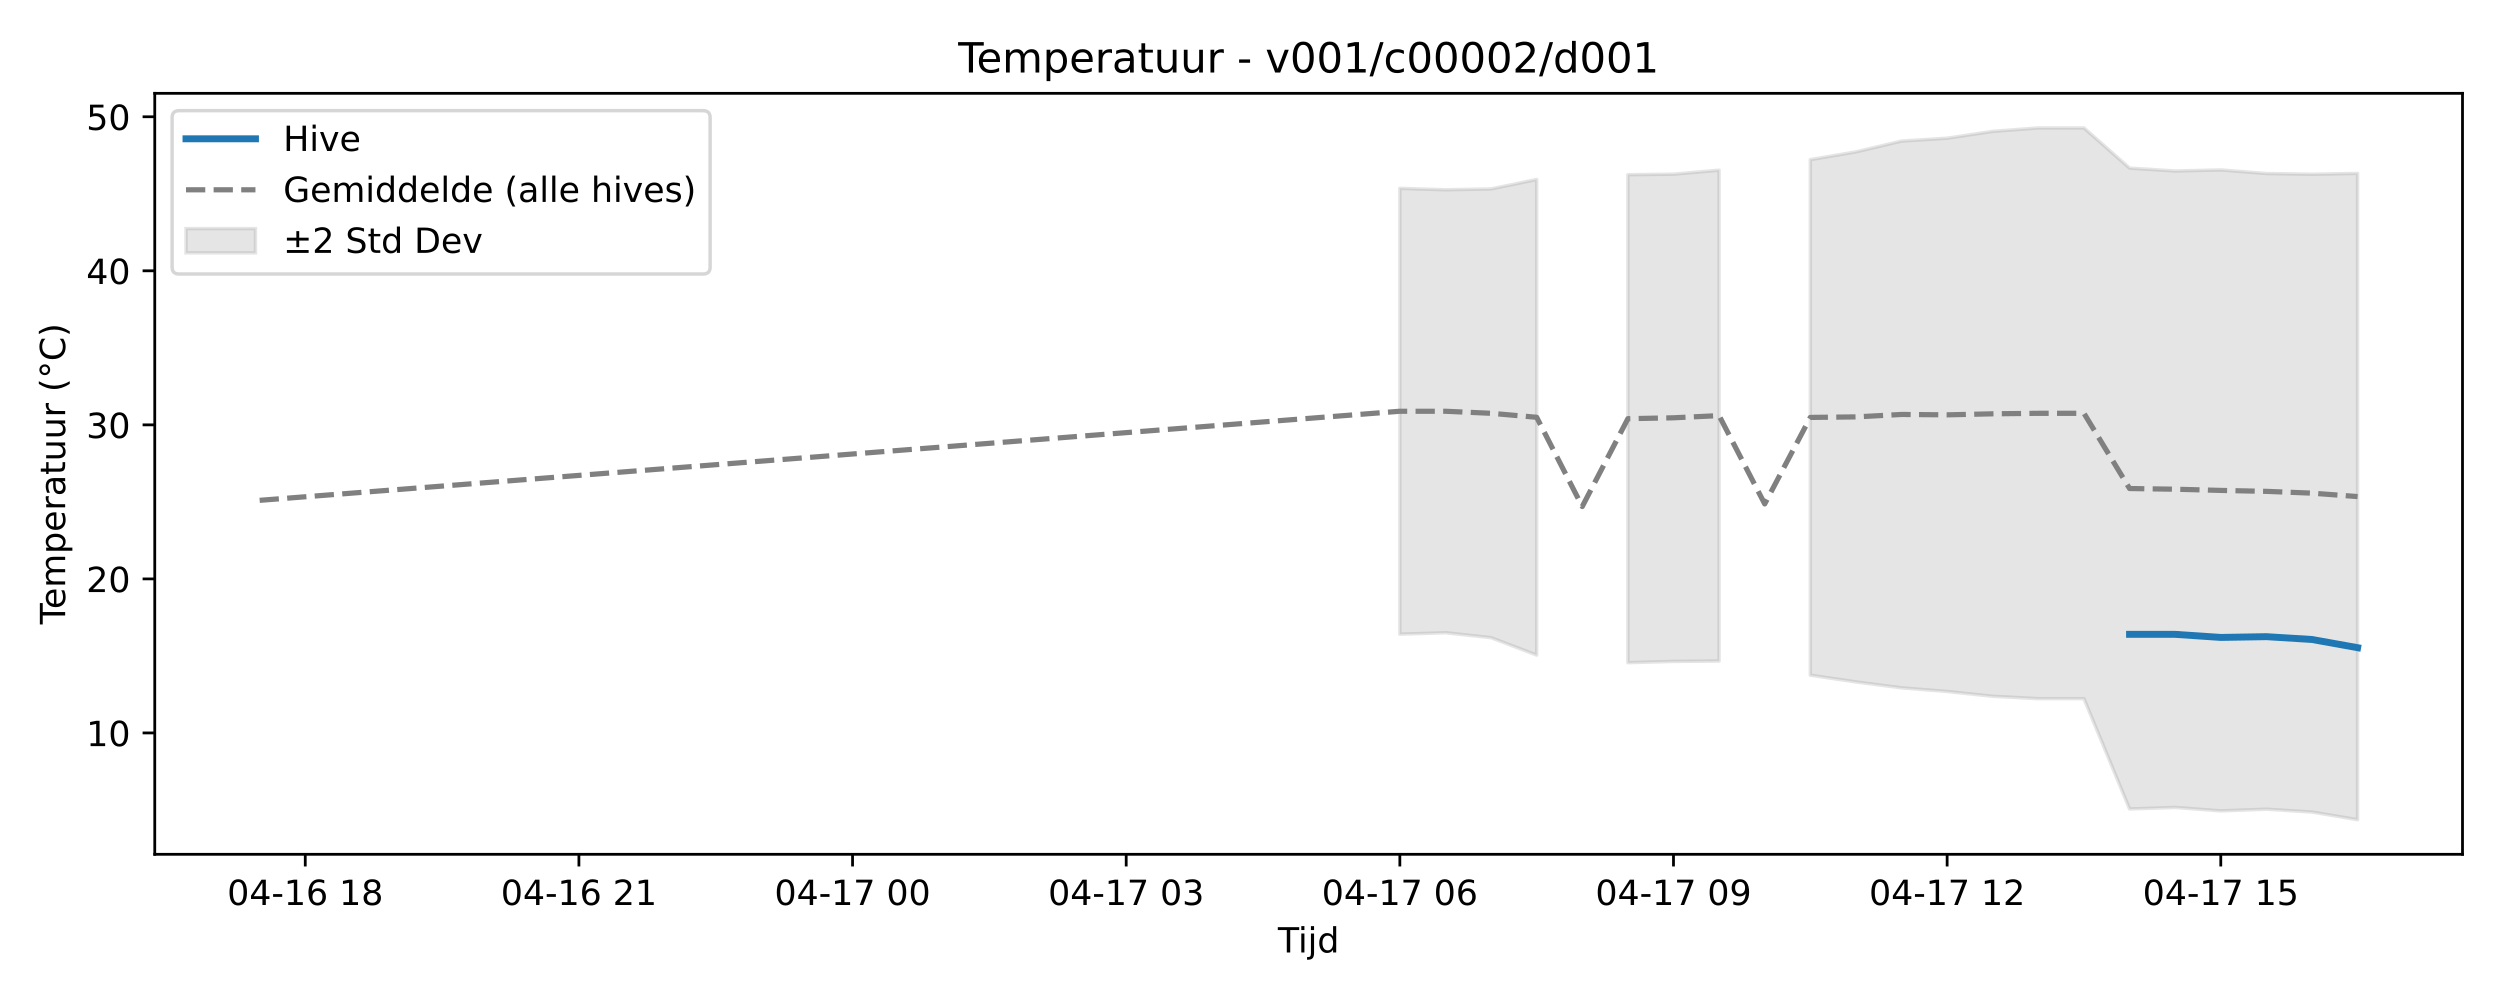
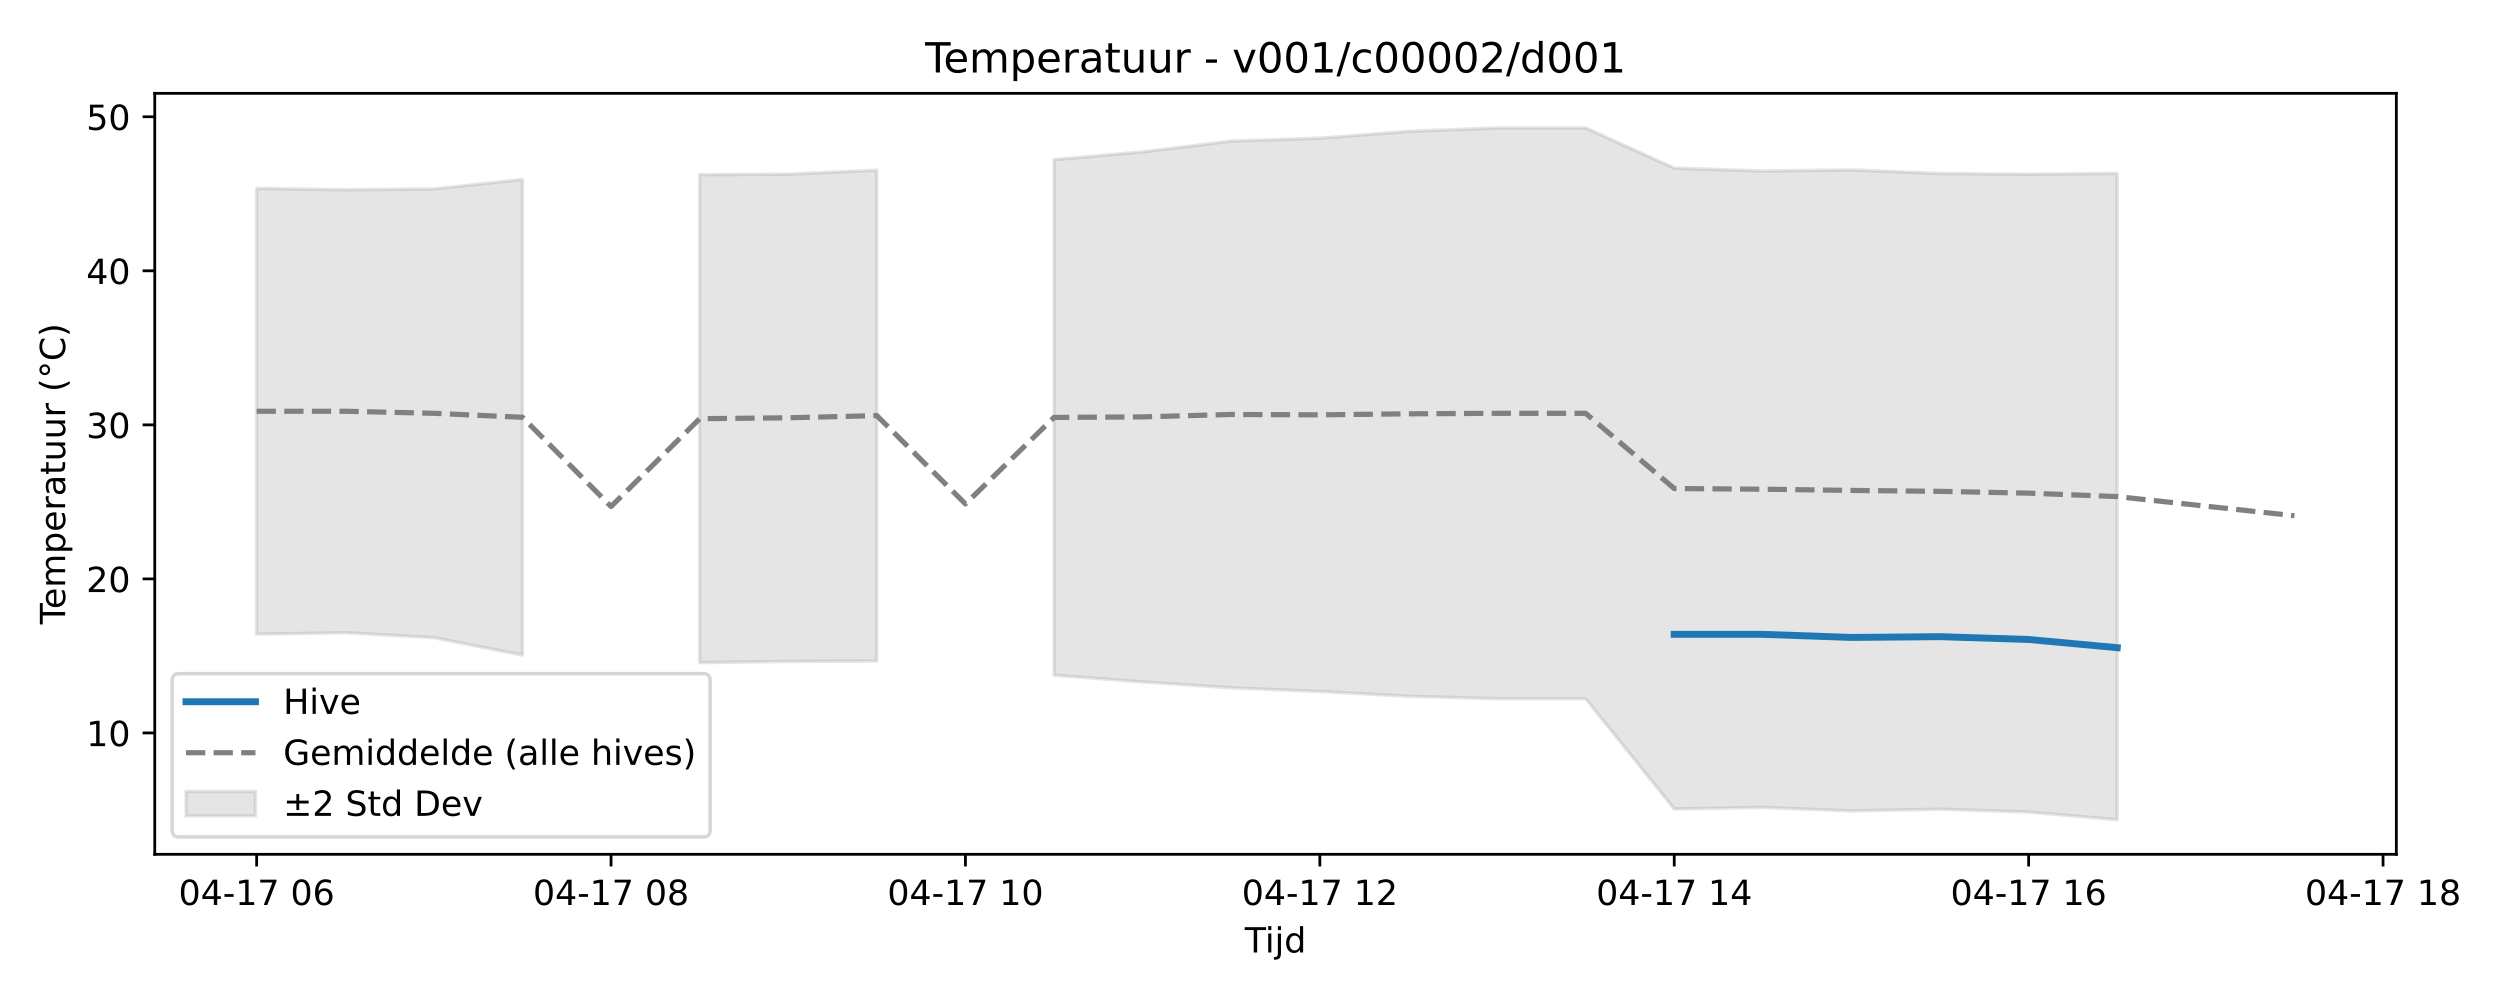
<svg xmlns="http://www.w3.org/2000/svg" xmlns:xlink="http://www.w3.org/1999/xlink" width="720pt" height="288pt" viewBox="0 0 720 288" version="1.1">
  <defs>
    <style type="text/css">*{stroke-linejoin: round; stroke-linecap: butt}</style>
  </defs>
  <g id="figure_1">
    <g id="patch_1">
      <path d="M 0 288  L 720 288  L 720 0  L 0 0  z " style="fill: #ffffff" />
    </g>
    <g id="axes_1">
      <g id="patch_2">
-         <path d="M 44.57 246.04  L 709.2 246.04  L 709.2 26.88  L 44.57 26.88  z " style="fill: #ffffff" />
+         <path d="M 44.57 246.04  L 690.143 246.04  L 690.143 26.88  L 44.57 26.88  z " style="fill: #ffffff" />
      </g>
      <g id="FillBetweenPolyCollection_1">
-         <path d="M 403.155 54.236  L 403.155 182.644  L 416.29 182.226  L 429.425 183.654  L 442.56 188.669  L 442.56 51.686  L 442.56 51.686  L 429.425 54.409  L 416.29 54.654  L 403.155 54.236  z " clip-path="url(#p8f9471d89a)" style="fill: #808080; fill-opacity: 0.2; stroke: #808080; stroke-opacity: 0.2" />
-         <path d="M 468.83 50.315  L 468.83 190.853  L 481.965 190.49  L 495.1 190.384  L 495.1 49.01  L 495.1 49.01  L 481.965 50.161  L 468.83 50.315  z " clip-path="url(#p8f9471d89a)" style="fill: #808080; fill-opacity: 0.2; stroke: #808080; stroke-opacity: 0.2" />
-         <path d="M 521.37 45.972  L 521.37 194.457  L 534.505 196.401  L 547.64 198.103  L 560.775 199.155  L 573.91 200.532  L 587.045 201.221  L 600.18 201.221  L 613.315 232.979  L 626.45 232.543  L 639.585 233.542  L 652.72 233.046  L 665.855 233.88  L 678.99 236.078  L 678.99 49.947  L 678.99 49.947  L 665.855 50.174  L 652.72 49.973  L 639.585 48.934  L 626.45 49.243  L 613.315 48.413  L 600.18 36.842  L 587.045 36.842  L 573.91 37.826  L 560.775 39.795  L 547.64 40.625  L 534.505 43.733  L 521.37 45.972  z " clip-path="url(#p8f9471d89a)" style="fill: #808080; fill-opacity: 0.2; stroke: #808080; stroke-opacity: 0.2" />
+         <path d="M 73.914 54.236  L 73.914 182.644  L 99.431 182.226  L 124.948 183.654  L 150.464 188.669  L 150.464 51.686  L 150.464 51.686  L 124.948 54.409  L 99.431 54.654  L 73.914 54.236  z " clip-path="url(#pdbab7ed37b)" style="fill: #808080; fill-opacity: 0.2; stroke: #808080; stroke-opacity: 0.2" />
+         <path d="M 201.498 50.315  L 201.498 190.853  L 227.015 190.49  L 252.531 190.384  L 252.531 49.01  L 252.531 49.01  L 227.015 50.161  L 201.498 50.315  z " clip-path="url(#pdbab7ed37b)" style="fill: #808080; fill-opacity: 0.2; stroke: #808080; stroke-opacity: 0.2" />
+         <path d="M 303.565 45.972  L 303.565 194.457  L 329.082 196.401  L 354.598 198.103  L 380.115 199.155  L 405.632 200.532  L 431.148 201.221  L 456.665 201.221  L 482.182 232.979  L 507.699 232.543  L 533.215 233.542  L 558.732 233.046  L 584.249 233.88  L 609.766 236.078  L 609.766 49.947  L 609.766 49.947  L 584.249 50.174  L 558.732 49.973  L 533.215 48.934  L 507.699 49.243  L 482.182 48.413  L 456.665 36.842  L 431.148 36.842  L 405.632 37.826  L 380.115 39.795  L 354.598 40.625  L 329.082 43.733  L 303.565 45.972  z " clip-path="url(#pdbab7ed37b)" style="fill: #808080; fill-opacity: 0.2; stroke: #808080; stroke-opacity: 0.2" />
      </g>
      <g id="matplotlib.axis_1">
        <g id="xtick_1">
          <g id="line2d_1">
            <defs>
-               <path id="m10e2bb6cd1" d="M 0 0  L 0 3.5  " style="stroke: #000000; stroke-width: 0.8" />
-             </defs>
-             <g>
-               <use xlink:href="#m10e2bb6cd1" x="87.915" y="246.04" style="stroke: #000000; stroke-width: 0.8" />
+               <path id="m783b330893" d="M 0 0  L 0 3.5  " style="stroke: #000000; stroke-width: 0.8" />
+             </defs>
+             <g>
+               <use xlink:href="#m783b330893" x="73.914" y="246.04" style="stroke: #000000; stroke-width: 0.8" />
            </g>
          </g>
          <g id="text_1">
-             <g transform="translate(65.43497 260.6384) scale(0.1 -0.1)">
+             <g transform="translate(51.43377 260.6384) scale(0.1 -0.1)">
              <defs>
                <path id="DejaVuSans-30" d="M 2034 4250  Q 1547 4250 1301 3770  Q 1056 3291 1056 2328  Q 1056 1369 1301 889  Q 1547 409 2034 409  Q 2525 409 2770 889  Q 3016 1369 3016 2328  Q 3016 3291 2770 3770  Q 2525 4250 2034 4250  z M 2034 4750  Q 2819 4750 3233 4129  Q 3647 3509 3647 2328  Q 3647 1150 3233 529  Q 2819 -91 2034 -91  Q 1250 -91 836 529  Q 422 1150 422 2328  Q 422 3509 836 4129  Q 1250 4750 2034 4750  z " transform="scale(0.015625)" />
                <path id="DejaVuSans-34" d="M 2419 4116  L 825 1625  L 2419 1625  L 2419 4116  z M 2253 4666  L 3047 4666  L 3047 1625  L 3713 1625  L 3713 1100  L 3047 1100  L 3047 0  L 2419 0  L 2419 1100  L 313 1100  L 313 1709  L 2253 4666  z " transform="scale(0.015625)" />
                <path id="DejaVuSans-2d" d="M 313 2009  L 1997 2009  L 1997 1497  L 313 1497  L 313 2009  z " transform="scale(0.015625)" />
                <path id="DejaVuSans-31" d="M 794 531  L 1825 531  L 1825 4091  L 703 3866  L 703 4441  L 1819 4666  L 2450 4666  L 2450 531  L 3481 531  L 3481 0  L 794 0  L 794 531  z " transform="scale(0.015625)" />
+                 <path id="DejaVuSans-37" d="M 525 4666  L 3525 4666  L 3525 4397  L 1831 0  L 1172 0  L 2766 4134  L 525 4134  L 525 4666  z " transform="scale(0.015625)" />
+                 <path id="DejaVuSans-20" transform="scale(0.015625)" />
                <path id="DejaVuSans-36" d="M 2113 2584  Q 1688 2584 1439 2293  Q 1191 2003 1191 1497  Q 1191 994 1439 701  Q 1688 409 2113 409  Q 2538 409 2786 701  Q 3034 994 3034 1497  Q 3034 2003 2786 2293  Q 2538 2584 2113 2584  z M 3366 4563  L 3366 3988  Q 3128 4100 2886 4159  Q 2644 4219 2406 4219  Q 1781 4219 1451 3797  Q 1122 3375 1075 2522  Q 1259 2794 1537 2939  Q 1816 3084 2150 3084  Q 2853 3084 3261 2657  Q 3669 2231 3669 1497  Q 3669 778 3244 343  Q 2819 -91 2113 -91  Q 1303 -91 875 529  Q 447 1150 447 2328  Q 447 3434 972 4092  Q 1497 4750 2381 4750  Q 2619 4750 2861 4703  Q 3103 4656 3366 4563  z " transform="scale(0.015625)" />
-                 <path id="DejaVuSans-20" transform="scale(0.015625)" />
+               </defs>
+               <use xlink:href="#DejaVuSans-30" />
+               <use xlink:href="#DejaVuSans-34" transform="translate(63.62305 0)" />
+               <use xlink:href="#DejaVuSans-2d" transform="translate(127.2461 0)" />
+               <use xlink:href="#DejaVuSans-31" transform="translate(163.3301 0)" />
+               <use xlink:href="#DejaVuSans-37" transform="translate(226.9531 0)" />
+               <use xlink:href="#DejaVuSans-20" transform="translate(290.5762 0)" />
+               <use xlink:href="#DejaVuSans-30" transform="translate(322.3633 0)" />
+               <use xlink:href="#DejaVuSans-36" transform="translate(385.9863 0)" />
+             </g>
+           </g>
+         </g>
+         <g id="xtick_2">
+           <g id="line2d_2">
+             <g>
+               <use xlink:href="#m783b330893" x="175.981" y="246.04" style="stroke: #000000; stroke-width: 0.8" />
+             </g>
+           </g>
+           <g id="text_2">
+             <g transform="translate(153.5007 260.6384) scale(0.1 -0.1)">
+               <defs>
                <path id="DejaVuSans-38" d="M 2034 2216  Q 1584 2216 1326 1975  Q 1069 1734 1069 1313  Q 1069 891 1326 650  Q 1584 409 2034 409  Q 2484 409 2743 651  Q 3003 894 3003 1313  Q 3003 1734 2745 1975  Q 2488 2216 2034 2216  z M 1403 2484  Q 997 2584 770 2862  Q 544 3141 544 3541  Q 544 4100 942 4425  Q 1341 4750 2034 4750  Q 2731 4750 3128 4425  Q 3525 4100 3525 3541  Q 3525 3141 3298 2862  Q 3072 2584 2669 2484  Q 3125 2378 3379 2068  Q 3634 1759 3634 1313  Q 3634 634 3220 271  Q 2806 -91 2034 -91  Q 1263 -91 848 271  Q 434 634 434 1313  Q 434 1759 690 2068  Q 947 2378 1403 2484  z M 1172 3481  Q 1172 3119 1398 2916  Q 1625 2713 2034 2713  Q 2441 2713 2670 2916  Q 2900 3119 2900 3481  Q 2900 3844 2670 4047  Q 2441 4250 2034 4250  Q 1625 4250 1398 4047  Q 1172 3844 1172 3481  z " transform="scale(0.015625)" />
              </defs>
              <use xlink:href="#DejaVuSans-30" />
              <use xlink:href="#DejaVuSans-34" transform="translate(63.62305 0)" />
              <use xlink:href="#DejaVuSans-2d" transform="translate(127.2461 0)" />
              <use xlink:href="#DejaVuSans-31" transform="translate(163.3301 0)" />
-               <use xlink:href="#DejaVuSans-36" transform="translate(226.9531 0)" />
+               <use xlink:href="#DejaVuSans-37" transform="translate(226.9531 0)" />
+               <use xlink:href="#DejaVuSans-20" transform="translate(290.5762 0)" />
+               <use xlink:href="#DejaVuSans-30" transform="translate(322.3633 0)" />
+               <use xlink:href="#DejaVuSans-38" transform="translate(385.9863 0)" />
+             </g>
+           </g>
+         </g>
+         <g id="xtick_3">
+           <g id="line2d_3">
+             <g>
+               <use xlink:href="#m783b330893" x="278.048" y="246.04" style="stroke: #000000; stroke-width: 0.8" />
+             </g>
+           </g>
+           <g id="text_3">
+             <g transform="translate(255.5676 260.6384) scale(0.1 -0.1)">
+               <use xlink:href="#DejaVuSans-30" />
+               <use xlink:href="#DejaVuSans-34" transform="translate(63.62305 0)" />
+               <use xlink:href="#DejaVuSans-2d" transform="translate(127.2461 0)" />
+               <use xlink:href="#DejaVuSans-31" transform="translate(163.3301 0)" />
+               <use xlink:href="#DejaVuSans-37" transform="translate(226.9531 0)" />
              <use xlink:href="#DejaVuSans-20" transform="translate(290.5762 0)" />
              <use xlink:href="#DejaVuSans-31" transform="translate(322.3633 0)" />
-               <use xlink:href="#DejaVuSans-38" transform="translate(385.9863 0)" />
-             </g>
-           </g>
-         </g>
-         <g id="xtick_2">
-           <g id="line2d_2">
-             <g>
-               <use xlink:href="#m10e2bb6cd1" x="166.725" y="246.04" style="stroke: #000000; stroke-width: 0.8" />
-             </g>
-           </g>
-           <g id="text_2">
-             <g transform="translate(144.2448 260.6384) scale(0.1 -0.1)">
+               <use xlink:href="#DejaVuSans-30" transform="translate(385.9863 0)" />
+             </g>
+           </g>
+         </g>
+         <g id="xtick_4">
+           <g id="line2d_4">
+             <g>
+               <use xlink:href="#m783b330893" x="380.115" y="246.04" style="stroke: #000000; stroke-width: 0.8" />
+             </g>
+           </g>
+           <g id="text_4">
+             <g transform="translate(357.6345 260.6384) scale(0.1 -0.1)">
              <defs>
                <path id="DejaVuSans-32" d="M 1228 531  L 3431 531  L 3431 0  L 469 0  L 469 531  Q 828 903 1448 1529  Q 2069 2156 2228 2338  Q 2531 2678 2651 2914  Q 2772 3150 2772 3378  Q 2772 3750 2511 3984  Q 2250 4219 1831 4219  Q 1534 4219 1204 4116  Q 875 4013 500 3803  L 500 4441  Q 881 4594 1212 4672  Q 1544 4750 1819 4750  Q 2544 4750 2975 4387  Q 3406 4025 3406 3419  Q 3406 3131 3298 2873  Q 3191 2616 2906 2266  Q 2828 2175 2409 1742  Q 1991 1309 1228 531  z " transform="scale(0.015625)" />
              </defs>
              <use xlink:href="#DejaVuSans-30" />
              <use xlink:href="#DejaVuSans-34" transform="translate(63.62305 0)" />
              <use xlink:href="#DejaVuSans-2d" transform="translate(127.2461 0)" />
              <use xlink:href="#DejaVuSans-31" transform="translate(163.3301 0)" />
-               <use xlink:href="#DejaVuSans-36" transform="translate(226.9531 0)" />
-               <use xlink:href="#DejaVuSans-20" transform="translate(290.5762 0)" />
-               <use xlink:href="#DejaVuSans-32" transform="translate(322.3633 0)" />
-               <use xlink:href="#DejaVuSans-31" transform="translate(385.9863 0)" />
-             </g>
-           </g>
-         </g>
-         <g id="xtick_3">
-           <g id="line2d_3">
-             <g>
-               <use xlink:href="#m10e2bb6cd1" x="245.535" y="246.04" style="stroke: #000000; stroke-width: 0.8" />
-             </g>
-           </g>
-           <g id="text_3">
-             <g transform="translate(223.0547 260.6384) scale(0.1 -0.1)">
-               <defs>
-                 <path id="DejaVuSans-37" d="M 525 4666  L 3525 4666  L 3525 4397  L 1831 0  L 1172 0  L 2766 4134  L 525 4134  L 525 4666  z " transform="scale(0.015625)" />
-               </defs>
-               <use xlink:href="#DejaVuSans-30" />
-               <use xlink:href="#DejaVuSans-34" transform="translate(63.62305 0)" />
-               <use xlink:href="#DejaVuSans-2d" transform="translate(127.2461 0)" />
-               <use xlink:href="#DejaVuSans-31" transform="translate(163.3301 0)" />
-               <use xlink:href="#DejaVuSans-37" transform="translate(226.9531 0)" />
-               <use xlink:href="#DejaVuSans-20" transform="translate(290.5762 0)" />
-               <use xlink:href="#DejaVuSans-30" transform="translate(322.3633 0)" />
-               <use xlink:href="#DejaVuSans-30" transform="translate(385.9863 0)" />
-             </g>
-           </g>
-         </g>
-         <g id="xtick_4">
-           <g id="line2d_4">
-             <g>
-               <use xlink:href="#m10e2bb6cd1" x="324.345" y="246.04" style="stroke: #000000; stroke-width: 0.8" />
-             </g>
-           </g>
-           <g id="text_4">
-             <g transform="translate(301.8646 260.6384) scale(0.1 -0.1)">
-               <defs>
-                 <path id="DejaVuSans-33" d="M 2597 2516  Q 3050 2419 3304 2112  Q 3559 1806 3559 1356  Q 3559 666 3084 287  Q 2609 -91 1734 -91  Q 1441 -91 1130 -33  Q 819 25 488 141  L 488 750  Q 750 597 1062 519  Q 1375 441 1716 441  Q 2309 441 2620 675  Q 2931 909 2931 1356  Q 2931 1769 2642 2001  Q 2353 2234 1838 2234  L 1294 2234  L 1294 2753  L 1863 2753  Q 2328 2753 2575 2939  Q 2822 3125 2822 3475  Q 2822 3834 2567 4026  Q 2313 4219 1838 4219  Q 1578 4219 1281 4162  Q 984 4106 628 3988  L 628 4550  Q 988 4650 1302 4700  Q 1616 4750 1894 4750  Q 2613 4750 3031 4423  Q 3450 4097 3450 3541  Q 3450 3153 3228 2886  Q 3006 2619 2597 2516  z " transform="scale(0.015625)" />
-               </defs>
-               <use xlink:href="#DejaVuSans-30" />
-               <use xlink:href="#DejaVuSans-34" transform="translate(63.62305 0)" />
-               <use xlink:href="#DejaVuSans-2d" transform="translate(127.2461 0)" />
-               <use xlink:href="#DejaVuSans-31" transform="translate(163.3301 0)" />
-               <use xlink:href="#DejaVuSans-37" transform="translate(226.9531 0)" />
-               <use xlink:href="#DejaVuSans-20" transform="translate(290.5762 0)" />
-               <use xlink:href="#DejaVuSans-30" transform="translate(322.3633 0)" />
-               <use xlink:href="#DejaVuSans-33" transform="translate(385.9863 0)" />
+               <use xlink:href="#DejaVuSans-37" transform="translate(226.9531 0)" />
+               <use xlink:href="#DejaVuSans-20" transform="translate(290.5762 0)" />
+               <use xlink:href="#DejaVuSans-31" transform="translate(322.3633 0)" />
+               <use xlink:href="#DejaVuSans-32" transform="translate(385.9863 0)" />
            </g>
          </g>
        </g>
        <g id="xtick_5">
          <g id="line2d_5">
            <g>
-               <use xlink:href="#m10e2bb6cd1" x="403.155" y="246.04" style="stroke: #000000; stroke-width: 0.8" />
+               <use xlink:href="#m783b330893" x="482.182" y="246.04" style="stroke: #000000; stroke-width: 0.8" />
            </g>
          </g>
          <g id="text_5">
-             <g transform="translate(380.6745 260.6384) scale(0.1 -0.1)">
-               <use xlink:href="#DejaVuSans-30" />
-               <use xlink:href="#DejaVuSans-34" transform="translate(63.62305 0)" />
-               <use xlink:href="#DejaVuSans-2d" transform="translate(127.2461 0)" />
-               <use xlink:href="#DejaVuSans-31" transform="translate(163.3301 0)" />
-               <use xlink:href="#DejaVuSans-37" transform="translate(226.9531 0)" />
-               <use xlink:href="#DejaVuSans-20" transform="translate(290.5762 0)" />
-               <use xlink:href="#DejaVuSans-30" transform="translate(322.3633 0)" />
-               <use xlink:href="#DejaVuSans-36" transform="translate(385.9863 0)" />
+             <g transform="translate(459.7015 260.6384) scale(0.1 -0.1)">
+               <use xlink:href="#DejaVuSans-30" />
+               <use xlink:href="#DejaVuSans-34" transform="translate(63.62305 0)" />
+               <use xlink:href="#DejaVuSans-2d" transform="translate(127.2461 0)" />
+               <use xlink:href="#DejaVuSans-31" transform="translate(163.3301 0)" />
+               <use xlink:href="#DejaVuSans-37" transform="translate(226.9531 0)" />
+               <use xlink:href="#DejaVuSans-20" transform="translate(290.5762 0)" />
+               <use xlink:href="#DejaVuSans-31" transform="translate(322.3633 0)" />
+               <use xlink:href="#DejaVuSans-34" transform="translate(385.9863 0)" />
            </g>
          </g>
        </g>
        <g id="xtick_6">
          <g id="line2d_6">
            <g>
-               <use xlink:href="#m10e2bb6cd1" x="481.965" y="246.04" style="stroke: #000000; stroke-width: 0.8" />
+               <use xlink:href="#m783b330893" x="584.249" y="246.04" style="stroke: #000000; stroke-width: 0.8" />
            </g>
          </g>
          <g id="text_6">
-             <g transform="translate(459.4844 260.6384) scale(0.1 -0.1)">
-               <defs>
-                 <path id="DejaVuSans-39" d="M 703 97  L 703 672  Q 941 559 1184 500  Q 1428 441 1663 441  Q 2288 441 2617 861  Q 2947 1281 2994 2138  Q 2813 1869 2534 1725  Q 2256 1581 1919 1581  Q 1219 1581 811 2004  Q 403 2428 403 3163  Q 403 3881 828 4315  Q 1253 4750 1959 4750  Q 2769 4750 3195 4129  Q 3622 3509 3622 2328  Q 3622 1225 3098 567  Q 2575 -91 1691 -91  Q 1453 -91 1209 -44  Q 966 3 703 97  z M 1959 2075  Q 2384 2075 2632 2365  Q 2881 2656 2881 3163  Q 2881 3666 2632 3958  Q 2384 4250 1959 4250  Q 1534 4250 1286 3958  Q 1038 3666 1038 3163  Q 1038 2656 1286 2365  Q 1534 2075 1959 2075  z " transform="scale(0.015625)" />
-               </defs>
-               <use xlink:href="#DejaVuSans-30" />
-               <use xlink:href="#DejaVuSans-34" transform="translate(63.62305 0)" />
-               <use xlink:href="#DejaVuSans-2d" transform="translate(127.2461 0)" />
-               <use xlink:href="#DejaVuSans-31" transform="translate(163.3301 0)" />
-               <use xlink:href="#DejaVuSans-37" transform="translate(226.9531 0)" />
-               <use xlink:href="#DejaVuSans-20" transform="translate(290.5762 0)" />
-               <use xlink:href="#DejaVuSans-30" transform="translate(322.3633 0)" />
-               <use xlink:href="#DejaVuSans-39" transform="translate(385.9863 0)" />
+             <g transform="translate(561.7684 260.6384) scale(0.1 -0.1)">
+               <use xlink:href="#DejaVuSans-30" />
+               <use xlink:href="#DejaVuSans-34" transform="translate(63.62305 0)" />
+               <use xlink:href="#DejaVuSans-2d" transform="translate(127.2461 0)" />
+               <use xlink:href="#DejaVuSans-31" transform="translate(163.3301 0)" />
+               <use xlink:href="#DejaVuSans-37" transform="translate(226.9531 0)" />
+               <use xlink:href="#DejaVuSans-20" transform="translate(290.5762 0)" />
+               <use xlink:href="#DejaVuSans-31" transform="translate(322.3633 0)" />
+               <use xlink:href="#DejaVuSans-36" transform="translate(385.9863 0)" />
            </g>
          </g>
        </g>
        <g id="xtick_7">
          <g id="line2d_7">
            <g>
-               <use xlink:href="#m10e2bb6cd1" x="560.775" y="246.04" style="stroke: #000000; stroke-width: 0.8" />
+               <use xlink:href="#m783b330893" x="686.316" y="246.04" style="stroke: #000000; stroke-width: 0.8" />
            </g>
          </g>
          <g id="text_7">
-             <g transform="translate(538.2943 260.6384) scale(0.1 -0.1)">
+             <g transform="translate(663.8353 260.6384) scale(0.1 -0.1)">
              <use xlink:href="#DejaVuSans-30" />
              <use xlink:href="#DejaVuSans-34" transform="translate(63.62305 0)" />
              <use xlink:href="#DejaVuSans-2d" transform="translate(127.2461 0)" />
              <use xlink:href="#DejaVuSans-31" transform="translate(163.3301 0)" />
              <use xlink:href="#DejaVuSans-37" transform="translate(226.9531 0)" />
              <use xlink:href="#DejaVuSans-20" transform="translate(290.5762 0)" />
              <use xlink:href="#DejaVuSans-31" transform="translate(322.3633 0)" />
-               <use xlink:href="#DejaVuSans-32" transform="translate(385.9863 0)" />
-             </g>
-           </g>
-         </g>
-         <g id="xtick_8">
-           <g id="line2d_8">
-             <g>
-               <use xlink:href="#m10e2bb6cd1" x="639.585" y="246.04" style="stroke: #000000; stroke-width: 0.8" />
-             </g>
-           </g>
-           <g id="text_8">
-             <g transform="translate(617.1041 260.6384) scale(0.1 -0.1)">
-               <defs>
-                 <path id="DejaVuSans-35" d="M 691 4666  L 3169 4666  L 3169 4134  L 1269 4134  L 1269 2991  Q 1406 3038 1543 3061  Q 1681 3084 1819 3084  Q 2600 3084 3056 2656  Q 3513 2228 3513 1497  Q 3513 744 3044 326  Q 2575 -91 1722 -91  Q 1428 -91 1123 -41  Q 819 9 494 109  L 494 744  Q 775 591 1075 516  Q 1375 441 1709 441  Q 2250 441 2565 725  Q 2881 1009 2881 1497  Q 2881 1984 2565 2268  Q 2250 2553 1709 2553  Q 1456 2553 1204 2497  Q 953 2441 691 2322  L 691 4666  z " transform="scale(0.015625)" />
-               </defs>
-               <use xlink:href="#DejaVuSans-30" />
-               <use xlink:href="#DejaVuSans-34" transform="translate(63.62305 0)" />
-               <use xlink:href="#DejaVuSans-2d" transform="translate(127.2461 0)" />
-               <use xlink:href="#DejaVuSans-31" transform="translate(163.3301 0)" />
-               <use xlink:href="#DejaVuSans-37" transform="translate(226.9531 0)" />
-               <use xlink:href="#DejaVuSans-20" transform="translate(290.5762 0)" />
-               <use xlink:href="#DejaVuSans-31" transform="translate(322.3633 0)" />
-               <use xlink:href="#DejaVuSans-35" transform="translate(385.9863 0)" />
-             </g>
-           </g>
-         </g>
-         <g id="text_9">
-           <g transform="translate(368.035 274.3166) scale(0.1 -0.1)">
+               <use xlink:href="#DejaVuSans-38" transform="translate(385.9863 0)" />
+             </g>
+           </g>
+         </g>
+         <g id="text_8">
+           <g transform="translate(358.5066 274.3166) scale(0.1 -0.1)">
            <defs>
              <path id="DejaVuSans-54" d="M -19 4666  L 3928 4666  L 3928 4134  L 2272 4134  L 2272 0  L 1638 0  L 1638 4134  L -19 4134  L -19 4666  z " transform="scale(0.015625)" />
              <path id="DejaVuSans-69" d="M 603 3500  L 1178 3500  L 1178 0  L 603 0  L 603 3500  z M 603 4863  L 1178 4863  L 1178 4134  L 603 4134  L 603 4863  z " transform="scale(0.015625)" />
              <path id="DejaVuSans-6a" d="M 603 3500  L 1178 3500  L 1178 -63  Q 1178 -731 923 -1031  Q 669 -1331 103 -1331  L -116 -1331  L -116 -844  L 38 -844  Q 366 -844 484 -692  Q 603 -541 603 -63  L 603 3500  z M 603 4863  L 1178 4863  L 1178 4134  L 603 4134  L 603 4863  z " transform="scale(0.015625)" />
              <path id="DejaVuSans-64" d="M 2906 2969  L 2906 4863  L 3481 4863  L 3481 0  L 2906 0  L 2906 525  Q 2725 213 2448 61  Q 2172 -91 1784 -91  Q 1150 -91 751 415  Q 353 922 353 1747  Q 353 2572 751 3078  Q 1150 3584 1784 3584  Q 2172 3584 2448 3432  Q 2725 3281 2906 2969  z M 947 1747  Q 947 1113 1208 752  Q 1469 391 1925 391  Q 2381 391 2643 752  Q 2906 1113 2906 1747  Q 2906 2381 2643 2742  Q 2381 3103 1925 3103  Q 1469 3103 1208 2742  Q 947 2381 947 1747  z " transform="scale(0.015625)" />
            </defs>
            <use xlink:href="#DejaVuSans-54" />
            <use xlink:href="#DejaVuSans-69" transform="translate(57.95898 0)" />
            <use xlink:href="#DejaVuSans-6a" transform="translate(85.74219 0)" />
            <use xlink:href="#DejaVuSans-64" transform="translate(113.5254 0)" />
          </g>
        </g>
      </g>
      <g id="matplotlib.axis_2">
        <g id="ytick_1">
-           <g id="line2d_9">
-             <defs>
-               <path id="mfa5d1c127c" d="M 0 0  L -3.5 0  " style="stroke: #000000; stroke-width: 0.8" />
-             </defs>
-             <g>
-               <use xlink:href="#mfa5d1c127c" x="44.57" y="211.087" style="stroke: #000000; stroke-width: 0.8" />
-             </g>
-           </g>
-           <g id="text_10">
+           <g id="line2d_8">
+             <defs>
+               <path id="m5bc653a637" d="M 0 0  L -3.5 0  " style="stroke: #000000; stroke-width: 0.8" />
+             </defs>
+             <g>
+               <use xlink:href="#m5bc653a637" x="44.57" y="211.087" style="stroke: #000000; stroke-width: 0.8" />
+             </g>
+           </g>
+           <g id="text_9">
            <g transform="translate(24.845 214.886) scale(0.1 -0.1)">
              <use xlink:href="#DejaVuSans-31" />
              <use xlink:href="#DejaVuSans-30" transform="translate(63.62305 0)" />
            </g>
          </g>
        </g>
        <g id="ytick_2">
-           <g id="line2d_10">
-             <g>
-               <use xlink:href="#mfa5d1c127c" x="44.57" y="166.723" style="stroke: #000000; stroke-width: 0.8" />
-             </g>
-           </g>
-           <g id="text_11">
+           <g id="line2d_9">
+             <g>
+               <use xlink:href="#m5bc653a637" x="44.57" y="166.723" style="stroke: #000000; stroke-width: 0.8" />
+             </g>
+           </g>
+           <g id="text_10">
            <g transform="translate(24.845 170.522) scale(0.1 -0.1)">
              <use xlink:href="#DejaVuSans-32" />
              <use xlink:href="#DejaVuSans-30" transform="translate(63.62305 0)" />
            </g>
          </g>
        </g>
        <g id="ytick_3">
-           <g id="line2d_11">
-             <g>
-               <use xlink:href="#mfa5d1c127c" x="44.57" y="122.359" style="stroke: #000000; stroke-width: 0.8" />
-             </g>
-           </g>
-           <g id="text_12">
+           <g id="line2d_10">
+             <g>
+               <use xlink:href="#m5bc653a637" x="44.57" y="122.359" style="stroke: #000000; stroke-width: 0.8" />
+             </g>
+           </g>
+           <g id="text_11">
            <g transform="translate(24.845 126.158) scale(0.1 -0.1)">
+               <defs>
+                 <path id="DejaVuSans-33" d="M 2597 2516  Q 3050 2419 3304 2112  Q 3559 1806 3559 1356  Q 3559 666 3084 287  Q 2609 -91 1734 -91  Q 1441 -91 1130 -33  Q 819 25 488 141  L 488 750  Q 750 597 1062 519  Q 1375 441 1716 441  Q 2309 441 2620 675  Q 2931 909 2931 1356  Q 2931 1769 2642 2001  Q 2353 2234 1838 2234  L 1294 2234  L 1294 2753  L 1863 2753  Q 2328 2753 2575 2939  Q 2822 3125 2822 3475  Q 2822 3834 2567 4026  Q 2313 4219 1838 4219  Q 1578 4219 1281 4162  Q 984 4106 628 3988  L 628 4550  Q 988 4650 1302 4700  Q 1616 4750 1894 4750  Q 2613 4750 3031 4423  Q 3450 4097 3450 3541  Q 3450 3153 3228 2886  Q 3006 2619 2597 2516  z " transform="scale(0.015625)" />
+               </defs>
              <use xlink:href="#DejaVuSans-33" />
              <use xlink:href="#DejaVuSans-30" transform="translate(63.62305 0)" />
            </g>
          </g>
        </g>
        <g id="ytick_4">
-           <g id="line2d_12">
-             <g>
-               <use xlink:href="#mfa5d1c127c" x="44.57" y="77.995" style="stroke: #000000; stroke-width: 0.8" />
-             </g>
-           </g>
-           <g id="text_13">
+           <g id="line2d_11">
+             <g>
+               <use xlink:href="#m5bc653a637" x="44.57" y="77.995" style="stroke: #000000; stroke-width: 0.8" />
+             </g>
+           </g>
+           <g id="text_12">
            <g transform="translate(24.845 81.79398) scale(0.1 -0.1)">
              <use xlink:href="#DejaVuSans-34" />
              <use xlink:href="#DejaVuSans-30" transform="translate(63.62305 0)" />
            </g>
          </g>
        </g>
        <g id="ytick_5">
-           <g id="line2d_13">
-             <g>
-               <use xlink:href="#mfa5d1c127c" x="44.57" y="33.631" style="stroke: #000000; stroke-width: 0.8" />
-             </g>
-           </g>
-           <g id="text_14">
+           <g id="line2d_12">
+             <g>
+               <use xlink:href="#m5bc653a637" x="44.57" y="33.631" style="stroke: #000000; stroke-width: 0.8" />
+             </g>
+           </g>
+           <g id="text_13">
            <g transform="translate(24.845 37.42996) scale(0.1 -0.1)">
+               <defs>
+                 <path id="DejaVuSans-35" d="M 691 4666  L 3169 4666  L 3169 4134  L 1269 4134  L 1269 2991  Q 1406 3038 1543 3061  Q 1681 3084 1819 3084  Q 2600 3084 3056 2656  Q 3513 2228 3513 1497  Q 3513 744 3044 326  Q 2575 -91 1722 -91  Q 1428 -91 1123 -41  Q 819 9 494 109  L 494 744  Q 775 591 1075 516  Q 1375 441 1709 441  Q 2250 441 2565 725  Q 2881 1009 2881 1497  Q 2881 1984 2565 2268  Q 2250 2553 1709 2553  Q 1456 2553 1204 2497  Q 953 2441 691 2322  L 691 4666  z " transform="scale(0.015625)" />
+               </defs>
              <use xlink:href="#DejaVuSans-35" />
              <use xlink:href="#DejaVuSans-30" transform="translate(63.62305 0)" />
            </g>
          </g>
        </g>
-         <g id="text_15">
+         <g id="text_14">
          <g transform="translate(18.76531 179.8162) rotate(-90) scale(0.1 -0.1)">
            <defs>
              <path id="DejaVuSans-65" d="M 3597 1894  L 3597 1613  L 953 1613  Q 991 1019 1311 708  Q 1631 397 2203 397  Q 2534 397 2845 478  Q 3156 559 3463 722  L 3463 178  Q 3153 47 2828 -22  Q 2503 -91 2169 -91  Q 1331 -91 842 396  Q 353 884 353 1716  Q 353 2575 817 3079  Q 1281 3584 2069 3584  Q 2775 3584 3186 3129  Q 3597 2675 3597 1894  z M 3022 2063  Q 3016 2534 2758 2815  Q 2500 3097 2075 3097  Q 1594 3097 1305 2825  Q 1016 2553 972 2059  L 3022 2063  z " transform="scale(0.015625)" />
              <path id="DejaVuSans-6d" d="M 3328 2828  Q 3544 3216 3844 3400  Q 4144 3584 4550 3584  Q 5097 3584 5394 3201  Q 5691 2819 5691 2113  L 5691 0  L 5113 0  L 5113 2094  Q 5113 2597 4934 2840  Q 4756 3084 4391 3084  Q 3944 3084 3684 2787  Q 3425 2491 3425 1978  L 3425 0  L 2847 0  L 2847 2094  Q 2847 2600 2669 2842  Q 2491 3084 2119 3084  Q 1678 3084 1418 2786  Q 1159 2488 1159 1978  L 1159 0  L 581 0  L 581 3500  L 1159 3500  L 1159 2956  Q 1356 3278 1631 3431  Q 1906 3584 2284 3584  Q 2666 3584 2933 3390  Q 3200 3197 3328 2828  z " transform="scale(0.015625)" />
              <path id="DejaVuSans-70" d="M 1159 525  L 1159 -1331  L 581 -1331  L 581 3500  L 1159 3500  L 1159 2969  Q 1341 3281 1617 3432  Q 1894 3584 2278 3584  Q 2916 3584 3314 3078  Q 3713 2572 3713 1747  Q 3713 922 3314 415  Q 2916 -91 2278 -91  Q 1894 -91 1617 61  Q 1341 213 1159 525  z M 3116 1747  Q 3116 2381 2855 2742  Q 2594 3103 2138 3103  Q 1681 3103 1420 2742  Q 1159 2381 1159 1747  Q 1159 1113 1420 752  Q 1681 391 2138 391  Q 2594 391 2855 752  Q 3116 1113 3116 1747  z " transform="scale(0.015625)" />
              <path id="DejaVuSans-72" d="M 2631 2963  Q 2534 3019 2420 3045  Q 2306 3072 2169 3072  Q 1681 3072 1420 2755  Q 1159 2438 1159 1844  L 1159 0  L 581 0  L 581 3500  L 1159 3500  L 1159 2956  Q 1341 3275 1631 3429  Q 1922 3584 2338 3584  Q 2397 3584 2469 3576  Q 2541 3569 2628 3553  L 2631 2963  z " transform="scale(0.015625)" />
              <path id="DejaVuSans-61" d="M 2194 1759  Q 1497 1759 1228 1600  Q 959 1441 959 1056  Q 959 750 1161 570  Q 1363 391 1709 391  Q 2188 391 2477 730  Q 2766 1069 2766 1631  L 2766 1759  L 2194 1759  z M 3341 1997  L 3341 0  L 2766 0  L 2766 531  Q 2569 213 2275 61  Q 1981 -91 1556 -91  Q 1019 -91 701 211  Q 384 513 384 1019  Q 384 1609 779 1909  Q 1175 2209 1959 2209  L 2766 2209  L 2766 2266  Q 2766 2663 2505 2880  Q 2244 3097 1772 3097  Q 1472 3097 1187 3025  Q 903 2953 641 2809  L 641 3341  Q 956 3463 1253 3523  Q 1550 3584 1831 3584  Q 2591 3584 2966 3190  Q 3341 2797 3341 1997  z " transform="scale(0.015625)" />
              <path id="DejaVuSans-74" d="M 1172 4494  L 1172 3500  L 2356 3500  L 2356 3053  L 1172 3053  L 1172 1153  Q 1172 725 1289 603  Q 1406 481 1766 481  L 2356 481  L 2356 0  L 1766 0  Q 1100 0 847 248  Q 594 497 594 1153  L 594 3053  L 172 3053  L 172 3500  L 594 3500  L 594 4494  L 1172 4494  z " transform="scale(0.015625)" />
              <path id="DejaVuSans-75" d="M 544 1381  L 544 3500  L 1119 3500  L 1119 1403  Q 1119 906 1312 657  Q 1506 409 1894 409  Q 2359 409 2629 706  Q 2900 1003 2900 1516  L 2900 3500  L 3475 3500  L 3475 0  L 2900 0  L 2900 538  Q 2691 219 2414 64  Q 2138 -91 1772 -91  Q 1169 -91 856 284  Q 544 659 544 1381  z M 1991 3584  L 1991 3584  z " transform="scale(0.015625)" />
              <path id="DejaVuSans-28" d="M 1984 4856  Q 1566 4138 1362 3434  Q 1159 2731 1159 2009  Q 1159 1288 1364 580  Q 1569 -128 1984 -844  L 1484 -844  Q 1016 -109 783 600  Q 550 1309 550 2009  Q 550 2706 781 3412  Q 1013 4119 1484 4856  L 1984 4856  z " transform="scale(0.015625)" />
              <path id="DejaVuSans-b0" d="M 1600 4347  Q 1350 4347 1178 4173  Q 1006 4000 1006 3750  Q 1006 3503 1178 3333  Q 1350 3163 1600 3163  Q 1850 3163 2022 3333  Q 2194 3503 2194 3750  Q 2194 3997 2020 4172  Q 1847 4347 1600 4347  z M 1600 4750  Q 1800 4750 1984 4673  Q 2169 4597 2303 4453  Q 2447 4313 2519 4134  Q 2591 3956 2591 3750  Q 2591 3338 2302 3052  Q 2013 2766 1594 2766  Q 1172 2766 890 3047  Q 609 3328 609 3750  Q 609 4169 896 4459  Q 1184 4750 1600 4750  z " transform="scale(0.015625)" />
              <path id="DejaVuSans-43" d="M 4122 4306  L 4122 3641  Q 3803 3938 3442 4084  Q 3081 4231 2675 4231  Q 1875 4231 1450 3742  Q 1025 3253 1025 2328  Q 1025 1406 1450 917  Q 1875 428 2675 428  Q 3081 428 3442 575  Q 3803 722 4122 1019  L 4122 359  Q 3791 134 3420 21  Q 3050 -91 2638 -91  Q 1578 -91 968 557  Q 359 1206 359 2328  Q 359 3453 968 4101  Q 1578 4750 2638 4750  Q 3056 4750 3426 4639  Q 3797 4528 4122 4306  z " transform="scale(0.015625)" />
              <path id="DejaVuSans-29" d="M 513 4856  L 1013 4856  Q 1481 4119 1714 3412  Q 1947 2706 1947 2009  Q 1947 1309 1714 600  Q 1481 -109 1013 -844  L 513 -844  Q 928 -128 1133 580  Q 1338 1288 1338 2009  Q 1338 2731 1133 3434  Q 928 4138 513 4856  z " transform="scale(0.015625)" />
            </defs>
            <use xlink:href="#DejaVuSans-54" />
            <use xlink:href="#DejaVuSans-65" transform="translate(44.08398 0)" />
            <use xlink:href="#DejaVuSans-6d" transform="translate(105.6074 0)" />
            <use xlink:href="#DejaVuSans-70" transform="translate(203.0195 0)" />
            <use xlink:href="#DejaVuSans-65" transform="translate(266.4961 0)" />
            <use xlink:href="#DejaVuSans-72" transform="translate(328.0195 0)" />
            <use xlink:href="#DejaVuSans-61" transform="translate(369.1328 0)" />
            <use xlink:href="#DejaVuSans-74" transform="translate(430.4121 0)" />
            <use xlink:href="#DejaVuSans-75" transform="translate(469.6211 0)" />
            <use xlink:href="#DejaVuSans-75" transform="translate(533 0)" />
            <use xlink:href="#DejaVuSans-72" transform="translate(596.3789 0)" />
            <use xlink:href="#DejaVuSans-20" transform="translate(637.4922 0)" />
            <use xlink:href="#DejaVuSans-28" transform="translate(669.2793 0)" />
            <use xlink:href="#DejaVuSans-b0" transform="translate(708.293 0)" />
            <use xlink:href="#DejaVuSans-43" transform="translate(758.293 0)" />
            <use xlink:href="#DejaVuSans-29" transform="translate(828.1172 0)" />
          </g>
        </g>
      </g>
+       <g id="line2d_13">
+         <path d="M 482.182 182.694  L 507.699 182.694  L 533.215 183.581  L 558.732 183.359  L 584.249 184.173  L 609.766 186.539  " clip-path="url(#pdbab7ed37b)" style="fill: none; stroke: #1f77b4; stroke-width: 2; stroke-linecap: square" />
+       </g>
      <g id="line2d_14">
-         <path d="M 613.315 182.694  L 626.45 182.694  L 639.585 183.581  L 652.72 183.359  L 665.855 184.173  L 678.99 186.539  " clip-path="url(#p8f9471d89a)" style="fill: none; stroke: #1f77b4; stroke-width: 2; stroke-linecap: square" />
-       </g>
-       <g id="line2d_15">
-         <path d="M 74.78 144.097  L 403.155 118.44  L 416.29 118.44  L 429.425 119.031  L 442.56 120.178  L 455.695 145.872  L 468.83 120.584  L 481.965 120.325  L 495.1 119.697  L 508.235 145.132  L 521.37 120.215  L 534.505 120.067  L 547.64 119.364  L 560.775 119.475  L 573.91 119.179  L 587.045 119.031  L 600.18 119.031  L 613.315 140.696  L 626.45 140.893  L 639.585 141.238  L 652.72 141.509  L 665.855 142.027  L 678.99 143.013  " clip-path="url(#p8f9471d89a)" style="fill: none; stroke-dasharray: 5.55,2.4; stroke-dashoffset: 0; stroke: #808080; stroke-width: 1.5" />
+         <path d="M 73.914 118.44  L 99.431 118.44  L 124.948 119.031  L 150.464 120.178  L 175.981 145.872  L 201.498 120.584  L 227.015 120.325  L 252.531 119.697  L 278.048 145.132  L 303.565 120.215  L 329.082 120.067  L 354.598 119.364  L 380.115 119.475  L 405.632 119.179  L 431.148 119.031  L 456.665 119.031  L 482.182 140.696  L 507.699 140.893  L 533.215 141.238  L 558.732 141.509  L 584.249 142.027  L 609.766 143.013  L 660.799 148.534  " clip-path="url(#pdbab7ed37b)" style="fill: none; stroke-dasharray: 5.55,2.4; stroke-dashoffset: 0; stroke: #808080; stroke-width: 1.5" />
      </g>
      <g id="patch_3">
        <path d="M 44.57 246.04  L 44.57 26.88  " style="fill: none; stroke: #000000; stroke-width: 0.8; stroke-linejoin: miter; stroke-linecap: square" />
      </g>
      <g id="patch_4">
-         <path d="M 709.2 246.04  L 709.2 26.88  " style="fill: none; stroke: #000000; stroke-width: 0.8; stroke-linejoin: miter; stroke-linecap: square" />
+         <path d="M 690.143 246.04  L 690.143 26.88  " style="fill: none; stroke: #000000; stroke-width: 0.8; stroke-linejoin: miter; stroke-linecap: square" />
      </g>
      <g id="patch_5">
-         <path d="M 44.57 246.04  L 709.2 246.04  " style="fill: none; stroke: #000000; stroke-width: 0.8; stroke-linejoin: miter; stroke-linecap: square" />
+         <path d="M 44.57 246.04  L 690.143 246.04  " style="fill: none; stroke: #000000; stroke-width: 0.8; stroke-linejoin: miter; stroke-linecap: square" />
      </g>
      <g id="patch_6">
-         <path d="M 44.57 26.88  L 709.2 26.88  " style="fill: none; stroke: #000000; stroke-width: 0.8; stroke-linejoin: miter; stroke-linecap: square" />
-       </g>
-       <g id="text_16">
-         <g transform="translate(275.9631 20.88) scale(0.12 -0.12)">
+         <path d="M 44.57 26.88  L 690.143 26.88  " style="fill: none; stroke: #000000; stroke-width: 0.8; stroke-linejoin: miter; stroke-linecap: square" />
+       </g>
+       <g id="text_15">
+         <g transform="translate(266.4348 20.88) scale(0.12 -0.12)">
          <defs>
            <path id="DejaVuSans-76" d="M 191 3500  L 800 3500  L 1894 563  L 2988 3500  L 3597 3500  L 2284 0  L 1503 0  L 191 3500  z " transform="scale(0.015625)" />
            <path id="DejaVuSans-2f" d="M 1625 4666  L 2156 4666  L 531 -594  L 0 -594  L 1625 4666  z " transform="scale(0.015625)" />
            <path id="DejaVuSans-63" d="M 3122 3366  L 3122 2828  Q 2878 2963 2633 3030  Q 2388 3097 2138 3097  Q 1578 3097 1268 2742  Q 959 2388 959 1747  Q 959 1106 1268 751  Q 1578 397 2138 397  Q 2388 397 2633 464  Q 2878 531 3122 666  L 3122 134  Q 2881 22 2623 -34  Q 2366 -91 2075 -91  Q 1284 -91 818 406  Q 353 903 353 1747  Q 353 2603 823 3093  Q 1294 3584 2113 3584  Q 2378 3584 2631 3529  Q 2884 3475 3122 3366  z " transform="scale(0.015625)" />
          </defs>
          <use xlink:href="#DejaVuSans-54" />
          <use xlink:href="#DejaVuSans-65" transform="translate(44.08398 0)" />
          <use xlink:href="#DejaVuSans-6d" transform="translate(105.6074 0)" />
          <use xlink:href="#DejaVuSans-70" transform="translate(203.0195 0)" />
          <use xlink:href="#DejaVuSans-65" transform="translate(266.4961 0)" />
          <use xlink:href="#DejaVuSans-72" transform="translate(328.0195 0)" />
          <use xlink:href="#DejaVuSans-61" transform="translate(369.1328 0)" />
          <use xlink:href="#DejaVuSans-74" transform="translate(430.4121 0)" />
          <use xlink:href="#DejaVuSans-75" transform="translate(469.6211 0)" />
          <use xlink:href="#DejaVuSans-75" transform="translate(533 0)" />
          <use xlink:href="#DejaVuSans-72" transform="translate(596.3789 0)" />
          <use xlink:href="#DejaVuSans-20" transform="translate(637.4922 0)" />
          <use xlink:href="#DejaVuSans-2d" transform="translate(669.2793 0)" />
          <use xlink:href="#DejaVuSans-20" transform="translate(705.3633 0)" />
          <use xlink:href="#DejaVuSans-76" transform="translate(737.1504 0)" />
          <use xlink:href="#DejaVuSans-30" transform="translate(796.3301 0)" />
          <use xlink:href="#DejaVuSans-30" transform="translate(859.9531 0)" />
          <use xlink:href="#DejaVuSans-31" transform="translate(923.5762 0)" />
          <use xlink:href="#DejaVuSans-2f" transform="translate(987.1992 0)" />
          <use xlink:href="#DejaVuSans-63" transform="translate(1020.891 0)" />
          <use xlink:href="#DejaVuSans-30" transform="translate(1075.871 0)" />
          <use xlink:href="#DejaVuSans-30" transform="translate(1139.494 0)" />
          <use xlink:href="#DejaVuSans-30" transform="translate(1203.117 0)" />
          <use xlink:href="#DejaVuSans-30" transform="translate(1266.74 0)" />
          <use xlink:href="#DejaVuSans-32" transform="translate(1330.363 0)" />
          <use xlink:href="#DejaVuSans-2f" transform="translate(1393.986 0)" />
          <use xlink:href="#DejaVuSans-64" transform="translate(1427.678 0)" />
          <use xlink:href="#DejaVuSans-30" transform="translate(1491.154 0)" />
          <use xlink:href="#DejaVuSans-30" transform="translate(1554.777 0)" />
          <use xlink:href="#DejaVuSans-31" transform="translate(1618.4 0)" />
        </g>
      </g>
      <g id="legend_1">
        <g id="patch_7">
-           <path d="M 51.57 78.914  L 202.514 78.914  Q 204.514 78.914 204.514 76.914  L 204.514 33.88  Q 204.514 31.88 202.514 31.88  L 51.57 31.88  Q 49.57 31.88 49.57 33.88  L 49.57 76.914  Q 49.57 78.914 51.57 78.914  z " style="fill: #ffffff; opacity: 0.8; stroke: #cccccc; stroke-linejoin: miter" />
-         </g>
-         <g id="line2d_16">
-           <path d="M 53.57 39.978  L 63.57 39.978  L 73.57 39.978  " style="fill: none; stroke: #1f77b4; stroke-width: 2; stroke-linecap: square" />
-         </g>
-         <g id="text_17">
-           <g transform="translate(81.57 43.47844) scale(0.1 -0.1)">
+           <path d="M 51.57 241.04  L 202.514 241.04  Q 204.514 241.04 204.514 239.04  L 204.514 196.006  Q 204.514 194.006 202.514 194.006  L 51.57 194.006  Q 49.57 194.006 49.57 196.006  L 49.57 239.04  Q 49.57 241.04 51.57 241.04  z " style="fill: #ffffff; opacity: 0.8; stroke: #cccccc; stroke-linejoin: miter" />
+         </g>
+         <g id="line2d_15">
+           <path d="M 53.57 202.104  L 63.57 202.104  L 73.57 202.104  " style="fill: none; stroke: #1f77b4; stroke-width: 2; stroke-linecap: square" />
+         </g>
+         <g id="text_16">
+           <g transform="translate(81.57 205.6041) scale(0.1 -0.1)">
            <defs>
              <path id="DejaVuSans-48" d="M 628 4666  L 1259 4666  L 1259 2753  L 3553 2753  L 3553 4666  L 4184 4666  L 4184 0  L 3553 0  L 3553 2222  L 1259 2222  L 1259 0  L 628 0  L 628 4666  z " transform="scale(0.015625)" />
            </defs>
            <use xlink:href="#DejaVuSans-48" />
            <use xlink:href="#DejaVuSans-69" transform="translate(75.19531 0)" />
            <use xlink:href="#DejaVuSans-76" transform="translate(102.9785 0)" />
            <use xlink:href="#DejaVuSans-65" transform="translate(162.1582 0)" />
          </g>
        </g>
-         <g id="line2d_17">
-           <path d="M 53.57 54.657  L 63.57 54.657  L 73.57 54.657  " style="fill: none; stroke-dasharray: 5.55,2.4; stroke-dashoffset: 0; stroke: #808080; stroke-width: 1.5" />
-         </g>
-         <g id="text_18">
-           <g transform="translate(81.57 58.15656) scale(0.1 -0.1)">
+         <g id="line2d_16">
+           <path d="M 53.57 216.782  L 63.57 216.782  L 73.57 216.782  " style="fill: none; stroke-dasharray: 5.55,2.4; stroke-dashoffset: 0; stroke: #808080; stroke-width: 1.5" />
+         </g>
+         <g id="text_17">
+           <g transform="translate(81.57 220.2822) scale(0.1 -0.1)">
            <defs>
              <path id="DejaVuSans-47" d="M 3809 666  L 3809 1919  L 2778 1919  L 2778 2438  L 4434 2438  L 4434 434  Q 4069 175 3628 42  Q 3188 -91 2688 -91  Q 1594 -91 976 548  Q 359 1188 359 2328  Q 359 3472 976 4111  Q 1594 4750 2688 4750  Q 3144 4750 3555 4637  Q 3966 4525 4313 4306  L 4313 3634  Q 3963 3931 3569 4081  Q 3175 4231 2741 4231  Q 1884 4231 1454 3753  Q 1025 3275 1025 2328  Q 1025 1384 1454 906  Q 1884 428 2741 428  Q 3075 428 3337 486  Q 3600 544 3809 666  z " transform="scale(0.015625)" />
              <path id="DejaVuSans-6c" d="M 603 4863  L 1178 4863  L 1178 0  L 603 0  L 603 4863  z " transform="scale(0.015625)" />
              <path id="DejaVuSans-68" d="M 3513 2113  L 3513 0  L 2938 0  L 2938 2094  Q 2938 2591 2744 2837  Q 2550 3084 2163 3084  Q 1697 3084 1428 2787  Q 1159 2491 1159 1978  L 1159 0  L 581 0  L 581 4863  L 1159 4863  L 1159 2956  Q 1366 3272 1645 3428  Q 1925 3584 2291 3584  Q 2894 3584 3203 3211  Q 3513 2838 3513 2113  z " transform="scale(0.015625)" />
              <path id="DejaVuSans-73" d="M 2834 3397  L 2834 2853  Q 2591 2978 2328 3040  Q 2066 3103 1784 3103  Q 1356 3103 1142 2972  Q 928 2841 928 2578  Q 928 2378 1081 2264  Q 1234 2150 1697 2047  L 1894 2003  Q 2506 1872 2764 1633  Q 3022 1394 3022 966  Q 3022 478 2636 193  Q 2250 -91 1575 -91  Q 1294 -91 989 -36  Q 684 19 347 128  L 347 722  Q 666 556 975 473  Q 1284 391 1588 391  Q 1994 391 2212 530  Q 2431 669 2431 922  Q 2431 1156 2273 1281  Q 2116 1406 1581 1522  L 1381 1569  Q 847 1681 609 1914  Q 372 2147 372 2553  Q 372 3047 722 3315  Q 1072 3584 1716 3584  Q 2034 3584 2315 3537  Q 2597 3491 2834 3397  z " transform="scale(0.015625)" />
            </defs>
            <use xlink:href="#DejaVuSans-47" />
            <use xlink:href="#DejaVuSans-65" transform="translate(77.49023 0)" />
            <use xlink:href="#DejaVuSans-6d" transform="translate(139.0137 0)" />
            <use xlink:href="#DejaVuSans-69" transform="translate(236.4258 0)" />
            <use xlink:href="#DejaVuSans-64" transform="translate(264.209 0)" />
            <use xlink:href="#DejaVuSans-64" transform="translate(327.6855 0)" />
            <use xlink:href="#DejaVuSans-65" transform="translate(391.1621 0)" />
            <use xlink:href="#DejaVuSans-6c" transform="translate(452.6855 0)" />
            <use xlink:href="#DejaVuSans-64" transform="translate(480.4688 0)" />
            <use xlink:href="#DejaVuSans-65" transform="translate(543.9453 0)" />
            <use xlink:href="#DejaVuSans-20" transform="translate(605.4688 0)" />
            <use xlink:href="#DejaVuSans-28" transform="translate(637.2559 0)" />
            <use xlink:href="#DejaVuSans-61" transform="translate(676.2695 0)" />
            <use xlink:href="#DejaVuSans-6c" transform="translate(737.5488 0)" />
            <use xlink:href="#DejaVuSans-6c" transform="translate(765.332 0)" />
            <use xlink:href="#DejaVuSans-65" transform="translate(793.1152 0)" />
            <use xlink:href="#DejaVuSans-20" transform="translate(854.6387 0)" />
            <use xlink:href="#DejaVuSans-68" transform="translate(886.4258 0)" />
            <use xlink:href="#DejaVuSans-69" transform="translate(949.8047 0)" />
            <use xlink:href="#DejaVuSans-76" transform="translate(977.5879 0)" />
            <use xlink:href="#DejaVuSans-65" transform="translate(1036.768 0)" />
            <use xlink:href="#DejaVuSans-73" transform="translate(1098.291 0)" />
            <use xlink:href="#DejaVuSans-29" transform="translate(1150.391 0)" />
          </g>
        </g>
        <g id="patch_8">
-           <path d="M 53.57 72.835  L 73.57 72.835  L 73.57 65.835  L 53.57 65.835  z " style="fill: #808080; fill-opacity: 0.2; stroke: #808080; stroke-opacity: 0.2; stroke-linejoin: miter" />
-         </g>
-         <g id="text_19">
-           <g transform="translate(81.57 72.83469) scale(0.1 -0.1)">
+           <path d="M 53.57 234.96  L 73.57 234.96  L 73.57 227.96  L 53.57 227.96  z " style="fill: #808080; fill-opacity: 0.2; stroke: #808080; stroke-opacity: 0.2; stroke-linejoin: miter" />
+         </g>
+         <g id="text_18">
+           <g transform="translate(81.57 234.9603) scale(0.1 -0.1)">
            <defs>
              <path id="DejaVuSans-b1" d="M 2944 4013  L 2944 2803  L 4684 2803  L 4684 2272  L 2944 2272  L 2944 1063  L 2419 1063  L 2419 2272  L 678 2272  L 678 2803  L 2419 2803  L 2419 4013  L 2944 4013  z M 678 531  L 4684 531  L 4684 0  L 678 0  L 678 531  z " transform="scale(0.015625)" />
              <path id="DejaVuSans-53" d="M 3425 4513  L 3425 3897  Q 3066 4069 2747 4153  Q 2428 4238 2131 4238  Q 1616 4238 1336 4038  Q 1056 3838 1056 3469  Q 1056 3159 1242 3001  Q 1428 2844 1947 2747  L 2328 2669  Q 3034 2534 3370 2195  Q 3706 1856 3706 1288  Q 3706 609 3251 259  Q 2797 -91 1919 -91  Q 1588 -91 1214 -16  Q 841 59 441 206  L 441 856  Q 825 641 1194 531  Q 1563 422 1919 422  Q 2459 422 2753 634  Q 3047 847 3047 1241  Q 3047 1584 2836 1778  Q 2625 1972 2144 2069  L 1759 2144  Q 1053 2284 737 2584  Q 422 2884 422 3419  Q 422 4038 858 4394  Q 1294 4750 2059 4750  Q 2388 4750 2728 4690  Q 3069 4631 3425 4513  z " transform="scale(0.015625)" />
              <path id="DejaVuSans-44" d="M 1259 4147  L 1259 519  L 2022 519  Q 2988 519 3436 956  Q 3884 1394 3884 2338  Q 3884 3275 3436 3711  Q 2988 4147 2022 4147  L 1259 4147  z M 628 4666  L 1925 4666  Q 3281 4666 3915 4102  Q 4550 3538 4550 2338  Q 4550 1131 3912 565  Q 3275 0 1925 0  L 628 0  L 628 4666  z " transform="scale(0.015625)" />
            </defs>
            <use xlink:href="#DejaVuSans-b1" />
            <use xlink:href="#DejaVuSans-32" transform="translate(83.78906 0)" />
            <use xlink:href="#DejaVuSans-20" transform="translate(147.4121 0)" />
            <use xlink:href="#DejaVuSans-53" transform="translate(179.1992 0)" />
            <use xlink:href="#DejaVuSans-74" transform="translate(242.6758 0)" />
            <use xlink:href="#DejaVuSans-64" transform="translate(281.8848 0)" />
            <use xlink:href="#DejaVuSans-20" transform="translate(345.3613 0)" />
            <use xlink:href="#DejaVuSans-44" transform="translate(377.1484 0)" />
            <use xlink:href="#DejaVuSans-65" transform="translate(454.1504 0)" />
            <use xlink:href="#DejaVuSans-76" transform="translate(515.6738 0)" />
          </g>
        </g>
      </g>
    </g>
  </g>
  <defs>
-     <clipPath id="p8f9471d89a">
-       <rect x="44.57" y="26.88" width="664.63" height="219.16" />
+     <clipPath id="pdbab7ed37b">
+       <rect x="44.57" y="26.88" width="645.573" height="219.16" />
    </clipPath>
  </defs>
</svg>
